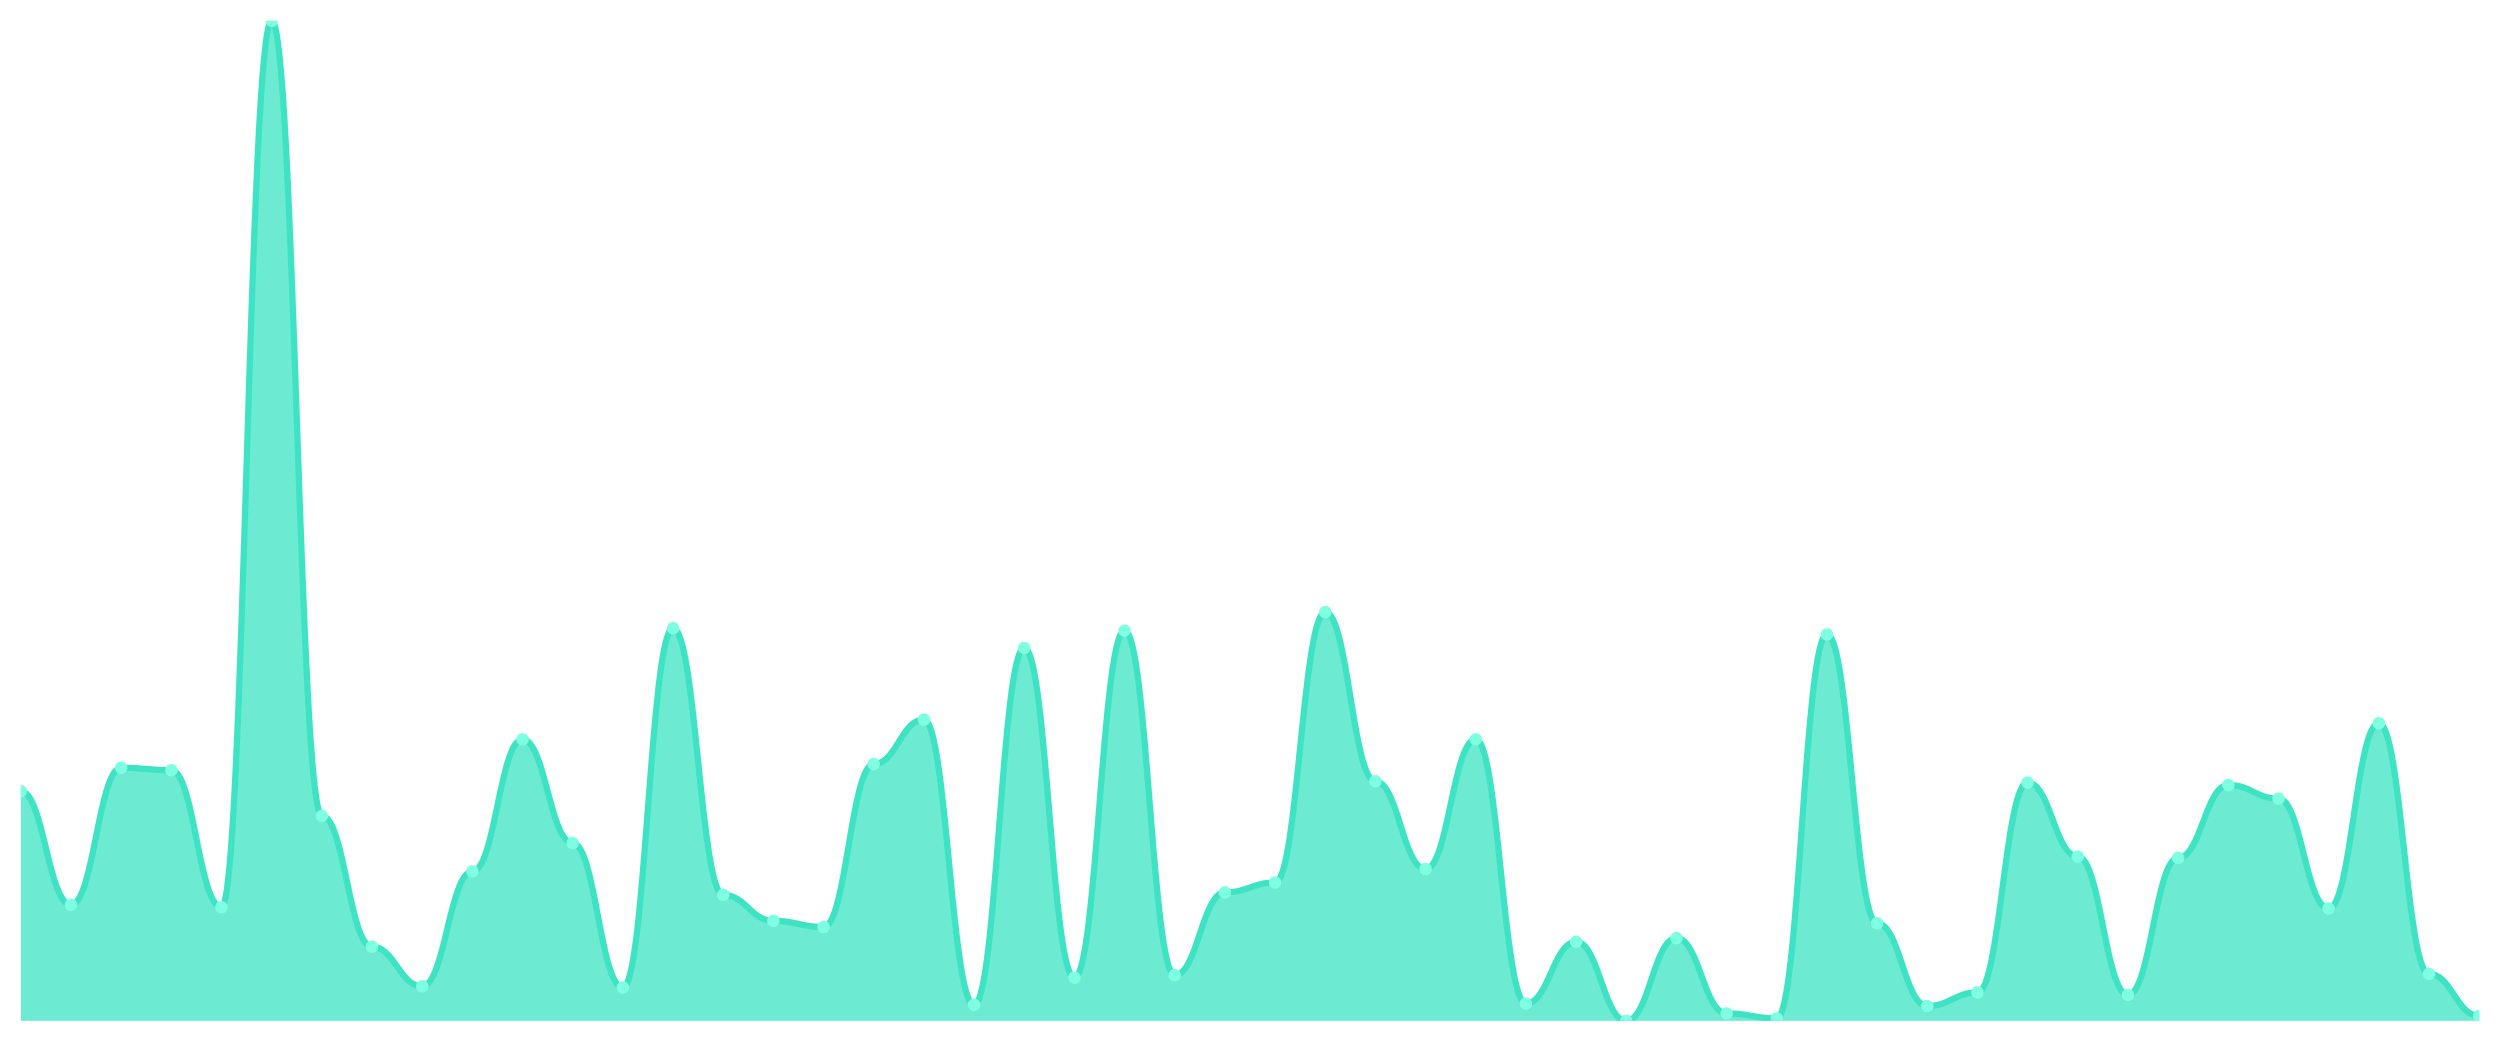
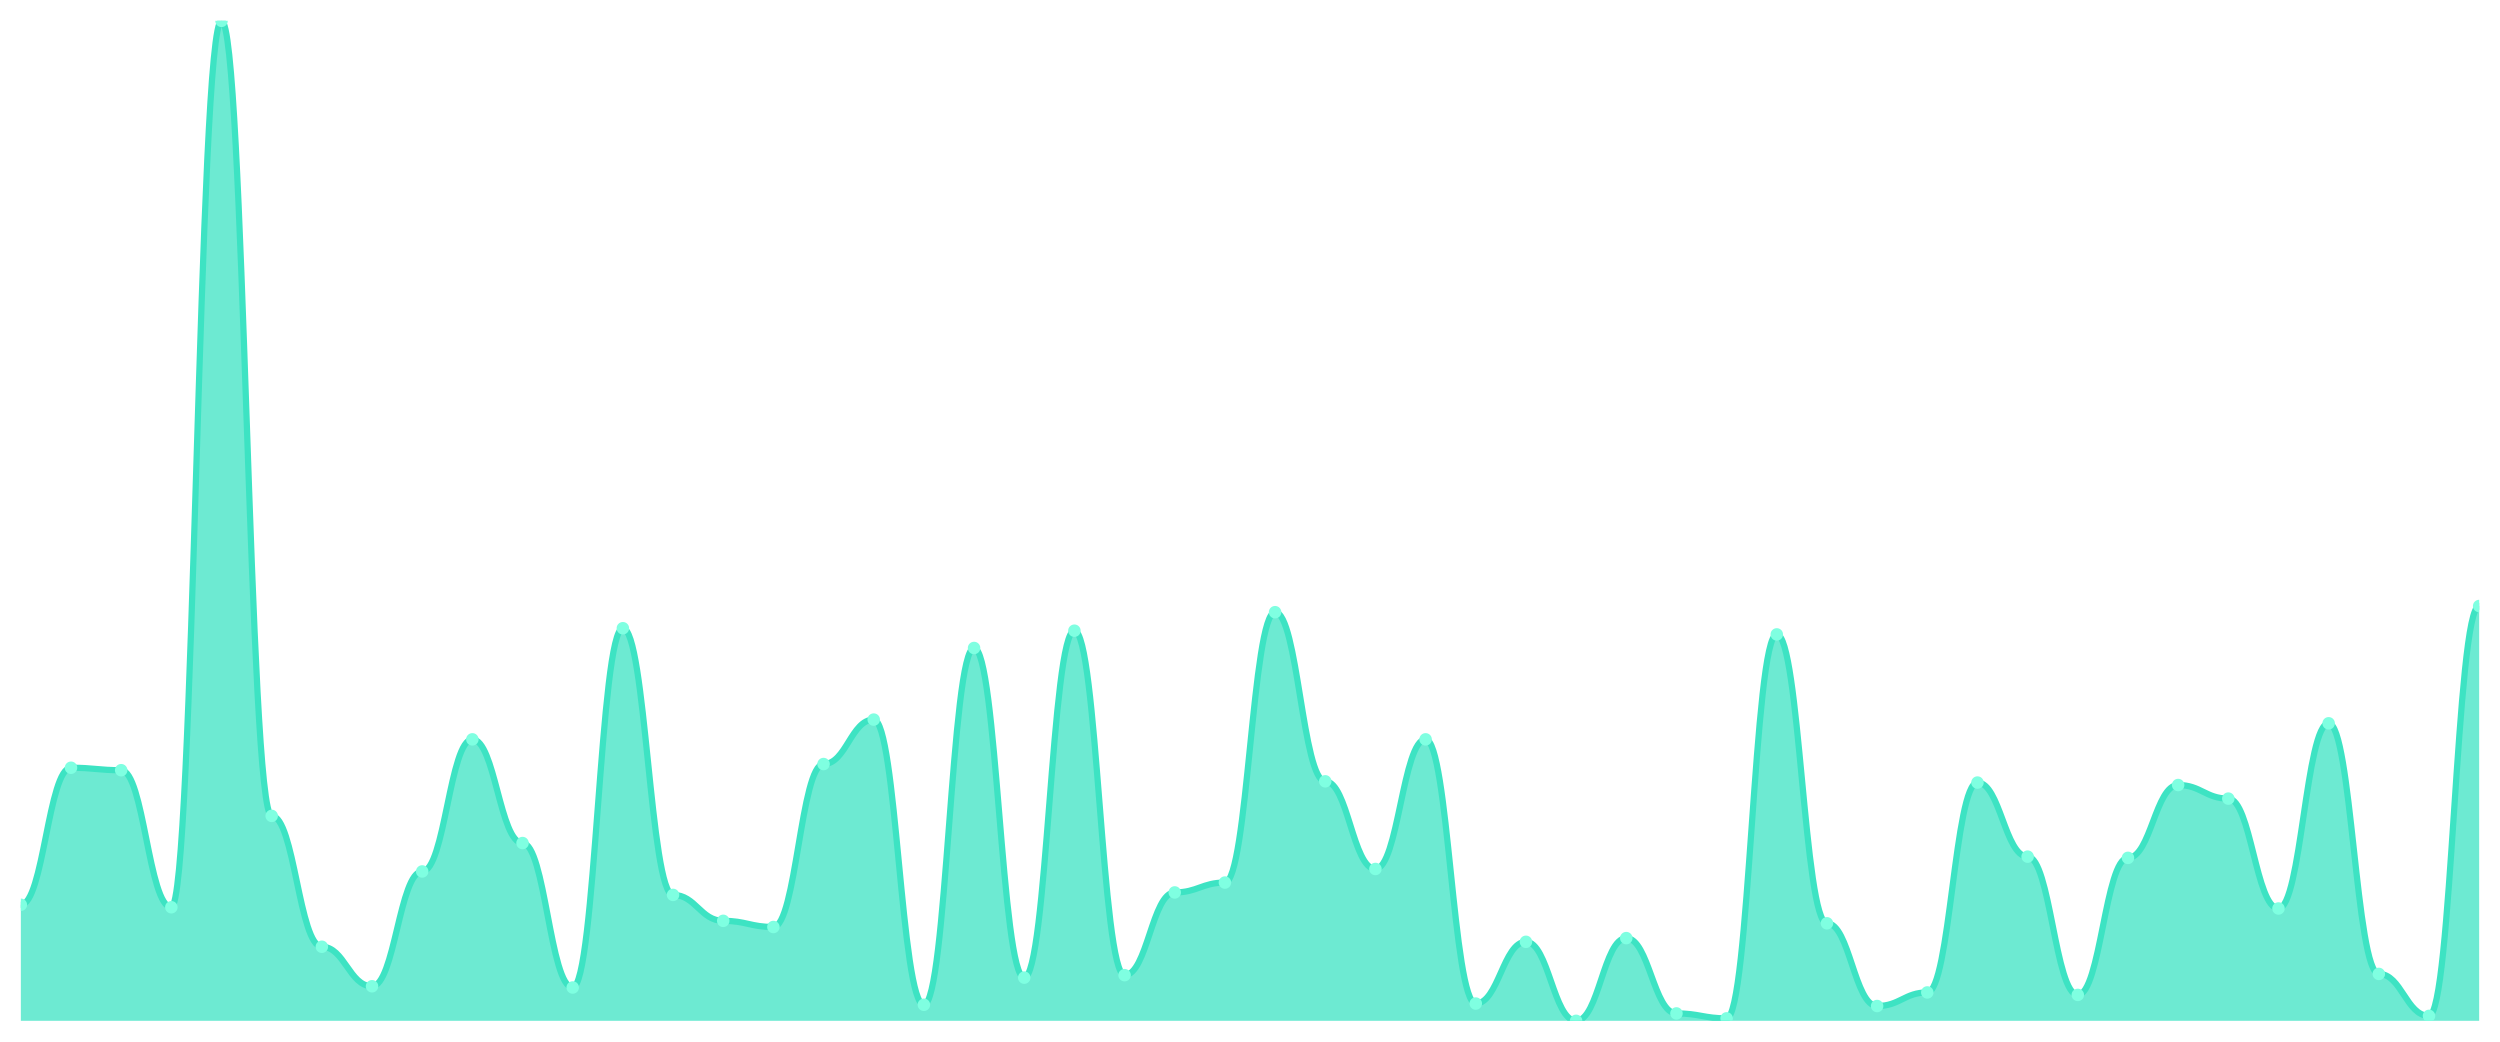
<svg xmlns="http://www.w3.org/2000/svg" viewBox="0 0 1200 500" width="1200" height="500">
  <defs>
    <clipPath id="c">
      <rect x="10" y="10" width="1180" height="480" />
    </clipPath>
  </defs>
  <rect width="1200" height="500" fill="none" />
  <g clip-path="url(#c)">
-     <path d="M 10,490 L 10,379.778 C 20.837,379.778 23.245,434.296 34.082,434.296 C 44.918,434.296 47.327,368.519 58.163,368.519 C 69,368.519 71.408,369.704 82.245,369.704 C 93.082,369.704 95.49,435.481 106.327,435.481 C 117.163,435.481 119.571,10 130.408,10 C 141.245,10 143.653,391.63 154.49,391.63 C 165.327,391.63 167.735,454.444 178.571,454.444 C 189.408,454.444 191.816,473.407 202.653,473.407 C 213.49,473.407 215.898,418.296 226.735,418.296 C 237.571,418.296 239.98,354.889 250.816,354.889 C 261.653,354.889 264.061,404.667 274.898,404.667 C 285.735,404.667 288.143,474 298.98,474 C 309.816,474 312.224,301.556 323.061,301.556 C 333.898,301.556 336.306,429.556 347.143,429.556 C 357.98,429.556 360.388,442 371.224,442 C 382.061,442 384.469,444.963 395.306,444.963 C 406.143,444.963 408.551,366.741 419.388,366.741 C 430.224,366.741 432.633,345.407 443.469,345.407 C 454.306,345.407 456.714,482.296 467.551,482.296 C 478.388,482.296 480.796,311.037 491.633,311.037 C 502.469,311.037 504.878,469.259 515.714,469.259 C 526.551,469.259 528.959,302.741 539.796,302.741 C 550.633,302.741 553.041,468.074 563.878,468.074 C 574.714,468.074 577.122,428.37 587.959,428.37 C 598.796,428.37 601.204,423.63 612.041,423.63 C 622.878,423.63 625.286,293.852 636.122,293.852 C 646.959,293.852 649.367,375.037 660.204,375.037 C 671.041,375.037 673.449,417.111 684.286,417.111 C 695.122,417.111 697.531,354.889 708.367,354.889 C 719.204,354.889 721.612,481.704 732.449,481.704 C 743.286,481.704 745.694,452.074 756.531,452.074 C 767.367,452.074 769.776,490 780.612,490 C 791.449,490 793.857,450.296 804.694,450.296 C 815.531,450.296 817.939,486.444 828.776,486.444 C 839.612,486.444 842.02,488.815 852.857,488.815 C 863.694,488.815 866.102,304.519 876.939,304.519 C 887.776,304.519 890.184,443.185 901.02,443.185 C 911.857,443.185 914.265,482.889 925.102,482.889 C 935.939,482.889 938.347,476.37 949.184,476.37 C 960.02,476.37 962.429,375.63 973.265,375.63 C 984.102,375.63 986.51,411.185 997.347,411.185 C 1008.184,411.185 1010.592,477.556 1021.429,477.556 C 1032.265,477.556 1034.673,411.778 1045.51,411.778 C 1056.347,411.778 1058.755,376.815 1069.592,376.815 C 1080.429,376.815 1082.837,383.333 1093.673,383.333 C 1104.51,383.333 1106.918,436.074 1117.755,436.074 C 1128.592,436.074 1131,347.185 1141.837,347.185 C 1152.673,347.185 1155.082,467.481 1165.918,467.481 C 1176.755,467.481 1179.163,487.63 1190,487.63 L 1190,490 Z" fill="rgba(61,227,195,0.75)" />
-     <path d="M 10,379.778 C 20.837,379.778 23.245,434.296 34.082,434.296 C 44.918,434.296 47.327,368.519 58.163,368.519 C 69,368.519 71.408,369.704 82.245,369.704 C 93.082,369.704 95.49,435.481 106.327,435.481 C 117.163,435.481 119.571,10 130.408,10 C 141.245,10 143.653,391.63 154.49,391.63 C 165.327,391.63 167.735,454.444 178.571,454.444 C 189.408,454.444 191.816,473.407 202.653,473.407 C 213.49,473.407 215.898,418.296 226.735,418.296 C 237.571,418.296 239.98,354.889 250.816,354.889 C 261.653,354.889 264.061,404.667 274.898,404.667 C 285.735,404.667 288.143,474 298.98,474 C 309.816,474 312.224,301.556 323.061,301.556 C 333.898,301.556 336.306,429.556 347.143,429.556 C 357.98,429.556 360.388,442 371.224,442 C 382.061,442 384.469,444.963 395.306,444.963 C 406.143,444.963 408.551,366.741 419.388,366.741 C 430.224,366.741 432.633,345.407 443.469,345.407 C 454.306,345.407 456.714,482.296 467.551,482.296 C 478.388,482.296 480.796,311.037 491.633,311.037 C 502.469,311.037 504.878,469.259 515.714,469.259 C 526.551,469.259 528.959,302.741 539.796,302.741 C 550.633,302.741 553.041,468.074 563.878,468.074 C 574.714,468.074 577.122,428.37 587.959,428.37 C 598.796,428.37 601.204,423.63 612.041,423.63 C 622.878,423.63 625.286,293.852 636.122,293.852 C 646.959,293.852 649.367,375.037 660.204,375.037 C 671.041,375.037 673.449,417.111 684.286,417.111 C 695.122,417.111 697.531,354.889 708.367,354.889 C 719.204,354.889 721.612,481.704 732.449,481.704 C 743.286,481.704 745.694,452.074 756.531,452.074 C 767.367,452.074 769.776,490 780.612,490 C 791.449,490 793.857,450.296 804.694,450.296 C 815.531,450.296 817.939,486.444 828.776,486.444 C 839.612,486.444 842.02,488.815 852.857,488.815 C 863.694,488.815 866.102,304.519 876.939,304.519 C 887.776,304.519 890.184,443.185 901.02,443.185 C 911.857,443.185 914.265,482.889 925.102,482.889 C 935.939,482.889 938.347,476.37 949.184,476.37 C 960.02,476.37 962.429,375.63 973.265,375.63 C 984.102,375.63 986.51,411.185 997.347,411.185 C 1008.184,411.185 1010.592,477.556 1021.429,477.556 C 1032.265,477.556 1034.673,411.778 1045.51,411.778 C 1056.347,411.778 1058.755,376.815 1069.592,376.815 C 1080.429,376.815 1082.837,383.333 1093.673,383.333 C 1104.51,383.333 1106.918,436.074 1117.755,436.074 C 1128.592,436.074 1131,347.185 1141.837,347.185 C 1152.673,347.185 1155.082,467.481 1165.918,467.481 C 1176.755,467.481 1179.163,487.63 1190,487.63" fill="none" stroke="#3de3c3" stroke-width="3" stroke-linecap="round" stroke-linejoin="round" />
-     <circle cx="10" cy="379.778" r="3" fill="#7fffe1" />
-     <circle cx="34.082" cy="434.296" r="3" fill="#7fffe1" />
-     <circle cx="58.163" cy="368.519" r="3" fill="#7fffe1" />
-     <circle cx="82.245" cy="369.704" r="3" fill="#7fffe1" />
-     <circle cx="106.327" cy="435.481" r="3" fill="#7fffe1" />
-     <circle cx="130.408" cy="10" r="3" fill="#7fffe1" />
-     <circle cx="154.49" cy="391.63" r="3" fill="#7fffe1" />
-     <circle cx="178.571" cy="454.444" r="3" fill="#7fffe1" />
-     <circle cx="202.653" cy="473.407" r="3" fill="#7fffe1" />
-     <circle cx="226.735" cy="418.296" r="3" fill="#7fffe1" />
-     <circle cx="250.816" cy="354.889" r="3" fill="#7fffe1" />
-     <circle cx="274.898" cy="404.667" r="3" fill="#7fffe1" />
-     <circle cx="298.98" cy="474" r="3" fill="#7fffe1" />
-     <circle cx="323.061" cy="301.556" r="3" fill="#7fffe1" />
-     <circle cx="347.143" cy="429.556" r="3" fill="#7fffe1" />
-     <circle cx="371.224" cy="442" r="3" fill="#7fffe1" />
-     <circle cx="395.306" cy="444.963" r="3" fill="#7fffe1" />
-     <circle cx="419.388" cy="366.741" r="3" fill="#7fffe1" />
-     <circle cx="443.469" cy="345.407" r="3" fill="#7fffe1" />
-     <circle cx="467.551" cy="482.296" r="3" fill="#7fffe1" />
-     <circle cx="491.633" cy="311.037" r="3" fill="#7fffe1" />
-     <circle cx="515.714" cy="469.259" r="3" fill="#7fffe1" />
-     <circle cx="539.796" cy="302.741" r="3" fill="#7fffe1" />
-     <circle cx="563.878" cy="468.074" r="3" fill="#7fffe1" />
-     <circle cx="587.959" cy="428.37" r="3" fill="#7fffe1" />
-     <circle cx="612.041" cy="423.63" r="3" fill="#7fffe1" />
-     <circle cx="636.122" cy="293.852" r="3" fill="#7fffe1" />
-     <circle cx="660.204" cy="375.037" r="3" fill="#7fffe1" />
-     <circle cx="684.286" cy="417.111" r="3" fill="#7fffe1" />
-     <circle cx="708.367" cy="354.889" r="3" fill="#7fffe1" />
-     <circle cx="732.449" cy="481.704" r="3" fill="#7fffe1" />
-     <circle cx="756.531" cy="452.074" r="3" fill="#7fffe1" />
-     <circle cx="780.612" cy="490" r="3" fill="#7fffe1" />
-     <circle cx="804.694" cy="450.296" r="3" fill="#7fffe1" />
-     <circle cx="828.776" cy="486.444" r="3" fill="#7fffe1" />
-     <circle cx="852.857" cy="488.815" r="3" fill="#7fffe1" />
-     <circle cx="876.939" cy="304.519" r="3" fill="#7fffe1" />
-     <circle cx="901.02" cy="443.185" r="3" fill="#7fffe1" />
-     <circle cx="925.102" cy="482.889" r="3" fill="#7fffe1" />
-     <circle cx="949.184" cy="476.37" r="3" fill="#7fffe1" />
-     <circle cx="973.265" cy="375.63" r="3" fill="#7fffe1" />
-     <circle cx="997.347" cy="411.185" r="3" fill="#7fffe1" />
-     <circle cx="1021.429" cy="477.556" r="3" fill="#7fffe1" />
-     <circle cx="1045.51" cy="411.778" r="3" fill="#7fffe1" />
-     <circle cx="1069.592" cy="376.815" r="3" fill="#7fffe1" />
-     <circle cx="1093.673" cy="383.333" r="3" fill="#7fffe1" />
-     <circle cx="1117.755" cy="436.074" r="3" fill="#7fffe1" />
-     <circle cx="1141.837" cy="347.185" r="3" fill="#7fffe1" />
-     <circle cx="1165.918" cy="467.481" r="3" fill="#7fffe1" />
-     <circle cx="1190" cy="487.63" r="3" fill="#7fffe1" />
+     <path d="M 10,490 L 10,434.296 C 20.837,434.296 23.245,368.519 34.082,368.519 C 44.918,368.519 47.327,369.704 58.163,369.704 C 69,369.704 71.408,435.481 82.245,435.481 C 93.082,435.481 95.49,10 106.327,10 C 117.163,10 119.571,391.63 130.408,391.63 C 141.245,391.63 143.653,454.444 154.49,454.444 C 165.327,454.444 167.735,473.407 178.571,473.407 C 189.408,473.407 191.816,418.296 202.653,418.296 C 213.49,418.296 215.898,354.889 226.735,354.889 C 237.571,354.889 239.98,404.667 250.816,404.667 C 261.653,404.667 264.061,474 274.898,474 C 285.735,474 288.143,301.556 298.98,301.556 C 309.816,301.556 312.224,429.556 323.061,429.556 C 333.898,429.556 336.306,442 347.143,442 C 357.98,442 360.388,444.963 371.224,444.963 C 382.061,444.963 384.469,366.741 395.306,366.741 C 406.143,366.741 408.551,345.407 419.388,345.407 C 430.224,345.407 432.633,482.296 443.469,482.296 C 454.306,482.296 456.714,311.037 467.551,311.037 C 478.388,311.037 480.796,469.259 491.633,469.259 C 502.469,469.259 504.878,302.741 515.714,302.741 C 526.551,302.741 528.959,468.074 539.796,468.074 C 550.633,468.074 553.041,428.37 563.878,428.37 C 574.714,428.37 577.122,423.63 587.959,423.63 C 598.796,423.63 601.204,293.852 612.041,293.852 C 622.878,293.852 625.286,375.037 636.122,375.037 C 646.959,375.037 649.367,417.111 660.204,417.111 C 671.041,417.111 673.449,354.889 684.286,354.889 C 695.122,354.889 697.531,481.704 708.367,481.704 C 719.204,481.704 721.612,452.074 732.449,452.074 C 743.286,452.074 745.694,490 756.531,490 C 767.367,490 769.776,450.296 780.612,450.296 C 791.449,450.296 793.857,486.444 804.694,486.444 C 815.531,486.444 817.939,488.815 828.776,488.815 C 839.612,488.815 842.02,304.519 852.857,304.519 C 863.694,304.519 866.102,443.185 876.939,443.185 C 887.776,443.185 890.184,482.889 901.02,482.889 C 911.857,482.889 914.265,476.37 925.102,476.37 C 935.939,476.37 938.347,375.63 949.184,375.63 C 960.02,375.63 962.429,411.185 973.265,411.185 C 984.102,411.185 986.51,477.556 997.347,477.556 C 1008.184,477.556 1010.592,411.778 1021.429,411.778 C 1032.265,411.778 1034.673,376.815 1045.51,376.815 C 1056.347,376.815 1058.755,383.333 1069.592,383.333 C 1080.429,383.333 1082.837,436.074 1093.673,436.074 C 1104.51,436.074 1106.918,347.185 1117.755,347.185 C 1128.592,347.185 1131,467.481 1141.837,467.481 C 1152.673,467.481 1155.082,487.63 1165.918,487.63 C 1176.755,487.63 1179.163,290.889 1190,290.889 L 1190,490 Z" fill="rgba(61,227,195,0.75)" />
+     <path d="M 10,434.296 C 20.837,434.296 23.245,368.519 34.082,368.519 C 44.918,368.519 47.327,369.704 58.163,369.704 C 69,369.704 71.408,435.481 82.245,435.481 C 93.082,435.481 95.49,10 106.327,10 C 117.163,10 119.571,391.63 130.408,391.63 C 141.245,391.63 143.653,454.444 154.49,454.444 C 165.327,454.444 167.735,473.407 178.571,473.407 C 189.408,473.407 191.816,418.296 202.653,418.296 C 213.49,418.296 215.898,354.889 226.735,354.889 C 237.571,354.889 239.98,404.667 250.816,404.667 C 261.653,404.667 264.061,474 274.898,474 C 285.735,474 288.143,301.556 298.98,301.556 C 309.816,301.556 312.224,429.556 323.061,429.556 C 333.898,429.556 336.306,442 347.143,442 C 357.98,442 360.388,444.963 371.224,444.963 C 382.061,444.963 384.469,366.741 395.306,366.741 C 406.143,366.741 408.551,345.407 419.388,345.407 C 430.224,345.407 432.633,482.296 443.469,482.296 C 454.306,482.296 456.714,311.037 467.551,311.037 C 478.388,311.037 480.796,469.259 491.633,469.259 C 502.469,469.259 504.878,302.741 515.714,302.741 C 526.551,302.741 528.959,468.074 539.796,468.074 C 550.633,468.074 553.041,428.37 563.878,428.37 C 574.714,428.37 577.122,423.63 587.959,423.63 C 598.796,423.63 601.204,293.852 612.041,293.852 C 622.878,293.852 625.286,375.037 636.122,375.037 C 646.959,375.037 649.367,417.111 660.204,417.111 C 671.041,417.111 673.449,354.889 684.286,354.889 C 695.122,354.889 697.531,481.704 708.367,481.704 C 719.204,481.704 721.612,452.074 732.449,452.074 C 743.286,452.074 745.694,490 756.531,490 C 767.367,490 769.776,450.296 780.612,450.296 C 791.449,450.296 793.857,486.444 804.694,486.444 C 815.531,486.444 817.939,488.815 828.776,488.815 C 839.612,488.815 842.02,304.519 852.857,304.519 C 863.694,304.519 866.102,443.185 876.939,443.185 C 887.776,443.185 890.184,482.889 901.02,482.889 C 911.857,482.889 914.265,476.37 925.102,476.37 C 935.939,476.37 938.347,375.63 949.184,375.63 C 960.02,375.63 962.429,411.185 973.265,411.185 C 984.102,411.185 986.51,477.556 997.347,477.556 C 1008.184,477.556 1010.592,411.778 1021.429,411.778 C 1032.265,411.778 1034.673,376.815 1045.51,376.815 C 1056.347,376.815 1058.755,383.333 1069.592,383.333 C 1080.429,383.333 1082.837,436.074 1093.673,436.074 C 1104.51,436.074 1106.918,347.185 1117.755,347.185 C 1128.592,347.185 1131,467.481 1141.837,467.481 C 1152.673,467.481 1155.082,487.63 1165.918,487.63 C 1176.755,487.63 1179.163,290.889 1190,290.889" fill="none" stroke="#3de3c3" stroke-width="3" stroke-linecap="round" stroke-linejoin="round" />
+     <circle cx="10" cy="434.296" r="3" fill="#7fffe1" />
+     <circle cx="34.082" cy="368.519" r="3" fill="#7fffe1" />
+     <circle cx="58.163" cy="369.704" r="3" fill="#7fffe1" />
+     <circle cx="82.245" cy="435.481" r="3" fill="#7fffe1" />
+     <circle cx="106.327" cy="10" r="3" fill="#7fffe1" />
+     <circle cx="130.408" cy="391.63" r="3" fill="#7fffe1" />
+     <circle cx="154.49" cy="454.444" r="3" fill="#7fffe1" />
+     <circle cx="178.571" cy="473.407" r="3" fill="#7fffe1" />
+     <circle cx="202.653" cy="418.296" r="3" fill="#7fffe1" />
+     <circle cx="226.735" cy="354.889" r="3" fill="#7fffe1" />
+     <circle cx="250.816" cy="404.667" r="3" fill="#7fffe1" />
+     <circle cx="274.898" cy="474" r="3" fill="#7fffe1" />
+     <circle cx="298.98" cy="301.556" r="3" fill="#7fffe1" />
+     <circle cx="323.061" cy="429.556" r="3" fill="#7fffe1" />
+     <circle cx="347.143" cy="442" r="3" fill="#7fffe1" />
+     <circle cx="371.224" cy="444.963" r="3" fill="#7fffe1" />
+     <circle cx="395.306" cy="366.741" r="3" fill="#7fffe1" />
+     <circle cx="419.388" cy="345.407" r="3" fill="#7fffe1" />
+     <circle cx="443.469" cy="482.296" r="3" fill="#7fffe1" />
+     <circle cx="467.551" cy="311.037" r="3" fill="#7fffe1" />
+     <circle cx="491.633" cy="469.259" r="3" fill="#7fffe1" />
+     <circle cx="515.714" cy="302.741" r="3" fill="#7fffe1" />
+     <circle cx="539.796" cy="468.074" r="3" fill="#7fffe1" />
+     <circle cx="563.878" cy="428.37" r="3" fill="#7fffe1" />
+     <circle cx="587.959" cy="423.63" r="3" fill="#7fffe1" />
+     <circle cx="612.041" cy="293.852" r="3" fill="#7fffe1" />
+     <circle cx="636.122" cy="375.037" r="3" fill="#7fffe1" />
+     <circle cx="660.204" cy="417.111" r="3" fill="#7fffe1" />
+     <circle cx="684.286" cy="354.889" r="3" fill="#7fffe1" />
+     <circle cx="708.367" cy="481.704" r="3" fill="#7fffe1" />
+     <circle cx="732.449" cy="452.074" r="3" fill="#7fffe1" />
+     <circle cx="756.531" cy="490" r="3" fill="#7fffe1" />
+     <circle cx="780.612" cy="450.296" r="3" fill="#7fffe1" />
+     <circle cx="804.694" cy="486.444" r="3" fill="#7fffe1" />
+     <circle cx="828.776" cy="488.815" r="3" fill="#7fffe1" />
+     <circle cx="852.857" cy="304.519" r="3" fill="#7fffe1" />
+     <circle cx="876.939" cy="443.185" r="3" fill="#7fffe1" />
+     <circle cx="901.02" cy="482.889" r="3" fill="#7fffe1" />
+     <circle cx="925.102" cy="476.37" r="3" fill="#7fffe1" />
+     <circle cx="949.184" cy="375.63" r="3" fill="#7fffe1" />
+     <circle cx="973.265" cy="411.185" r="3" fill="#7fffe1" />
+     <circle cx="997.347" cy="477.556" r="3" fill="#7fffe1" />
+     <circle cx="1021.429" cy="411.778" r="3" fill="#7fffe1" />
+     <circle cx="1045.51" cy="376.815" r="3" fill="#7fffe1" />
+     <circle cx="1069.592" cy="383.333" r="3" fill="#7fffe1" />
+     <circle cx="1093.673" cy="436.074" r="3" fill="#7fffe1" />
+     <circle cx="1117.755" cy="347.185" r="3" fill="#7fffe1" />
+     <circle cx="1141.837" cy="467.481" r="3" fill="#7fffe1" />
+     <circle cx="1165.918" cy="487.63" r="3" fill="#7fffe1" />
+     <circle cx="1190" cy="290.889" r="3" fill="#7fffe1" />
  </g>
</svg>
